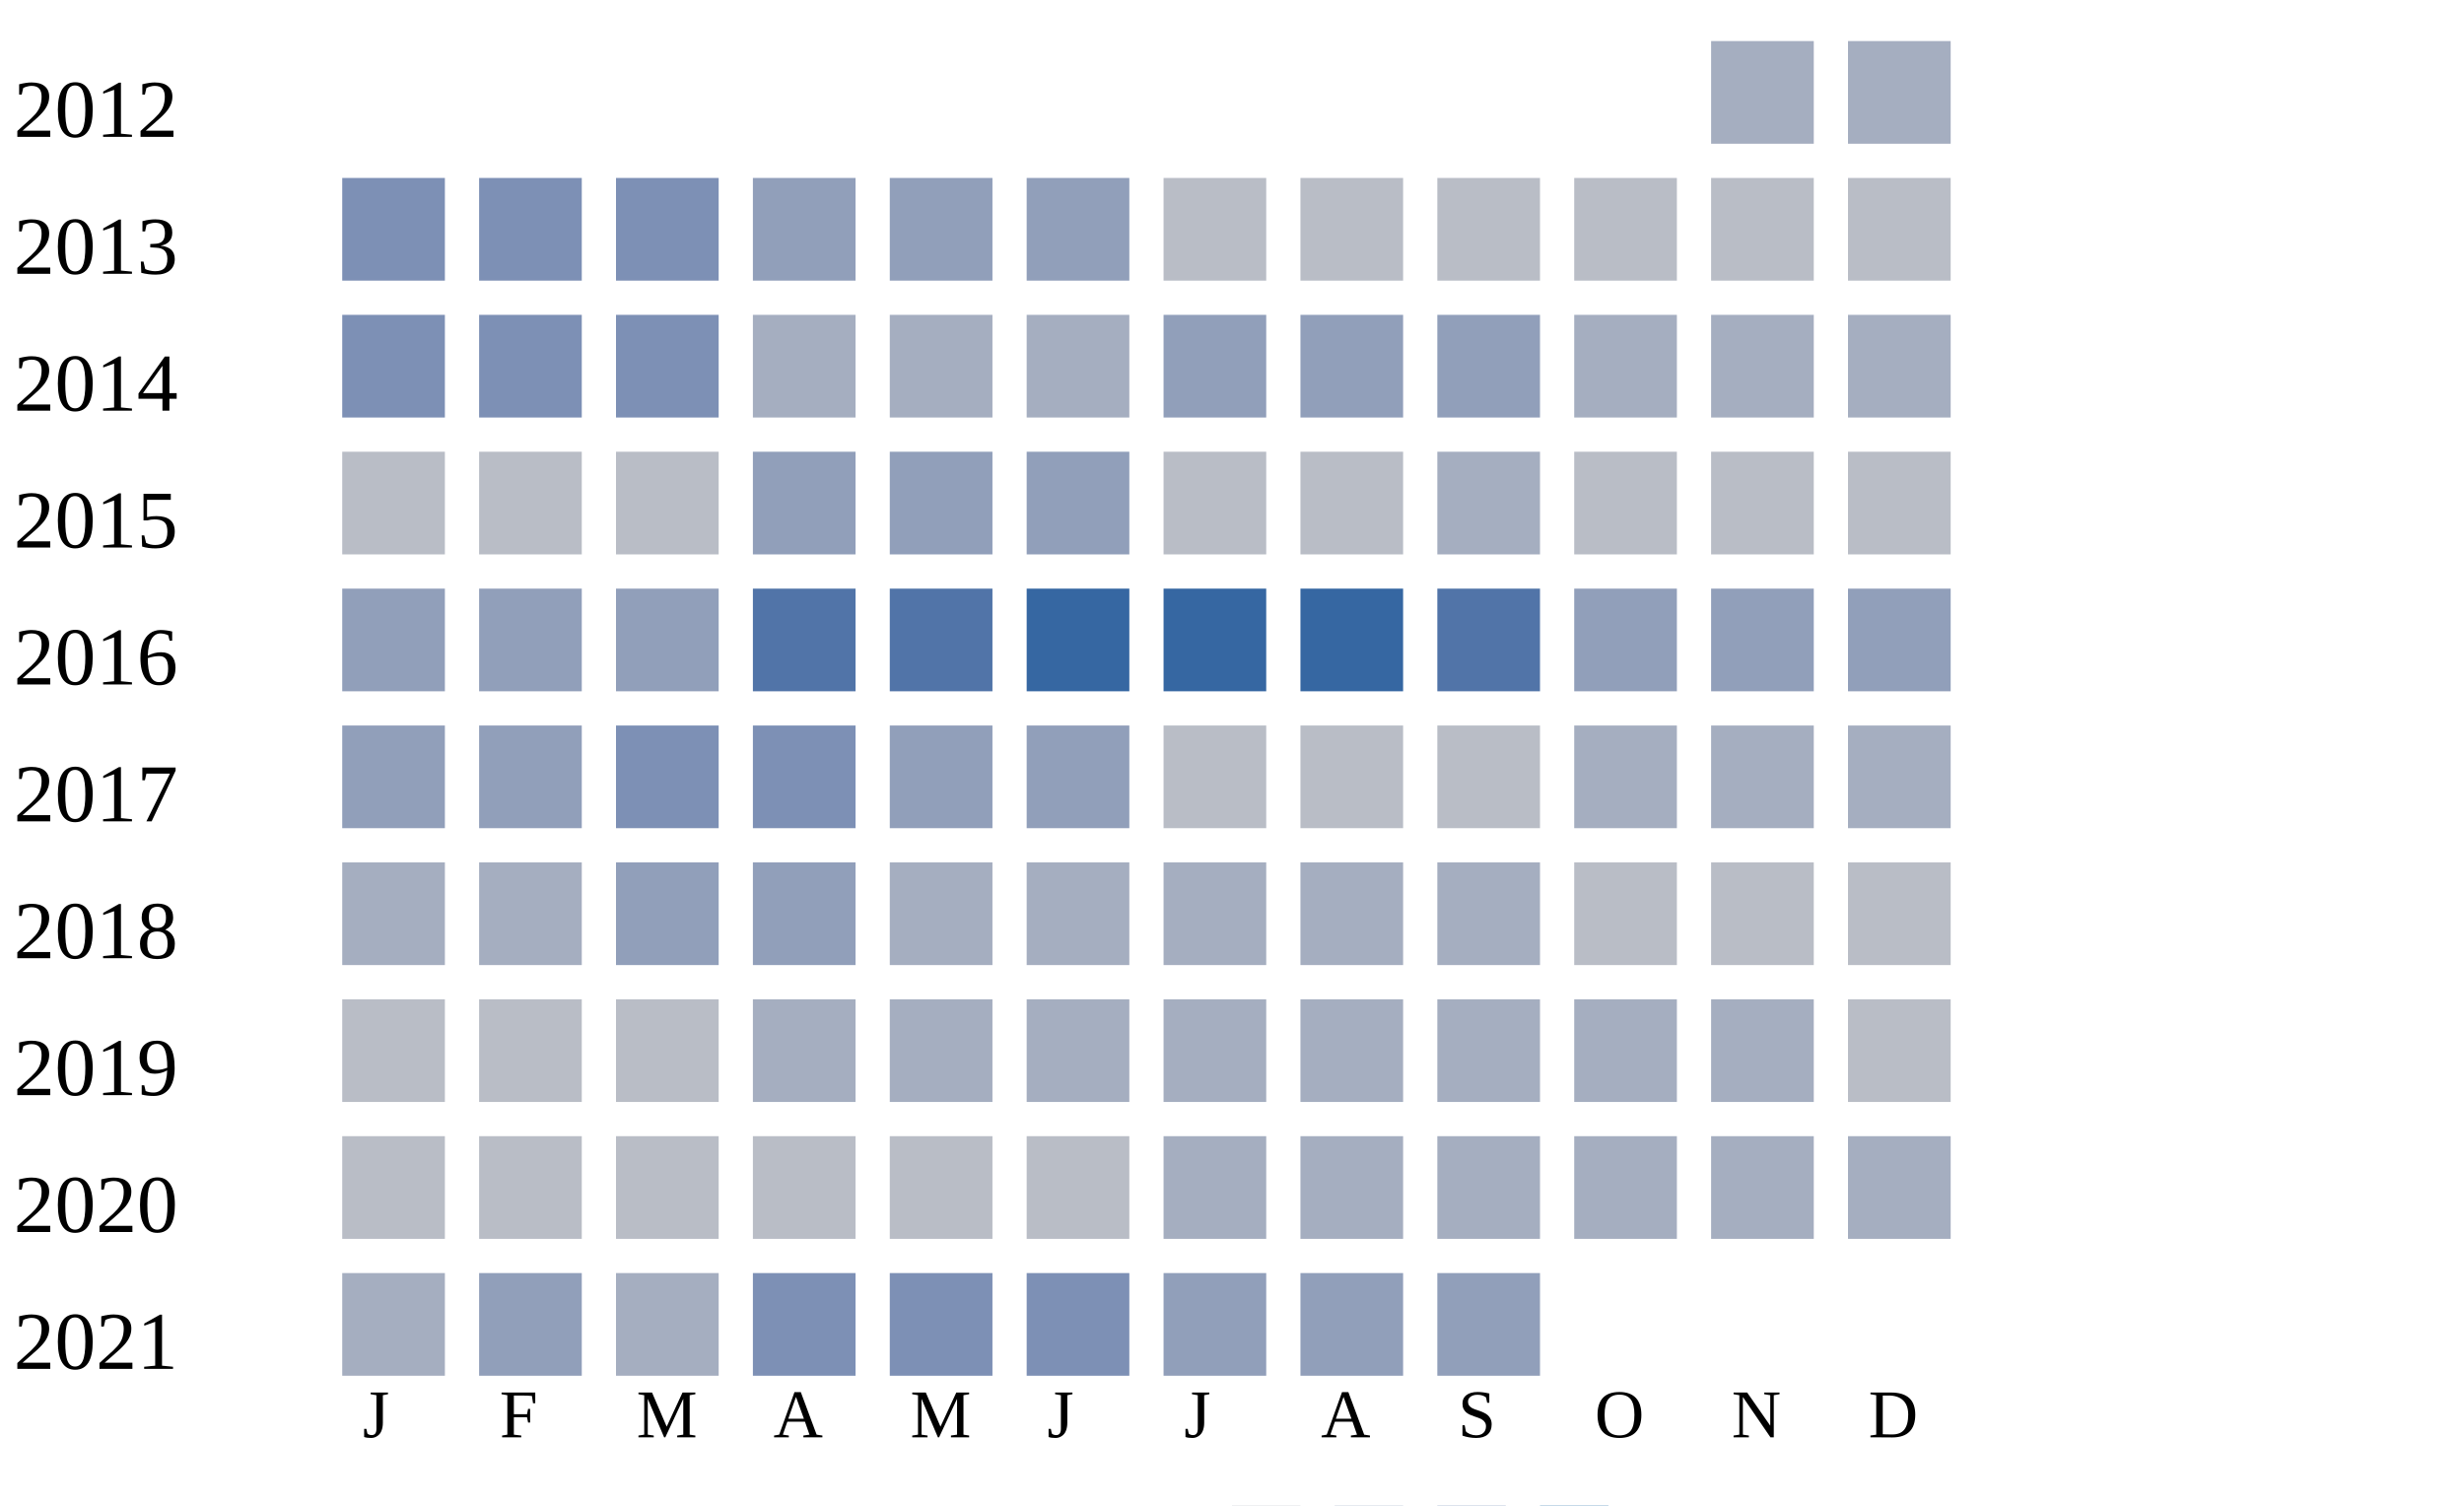
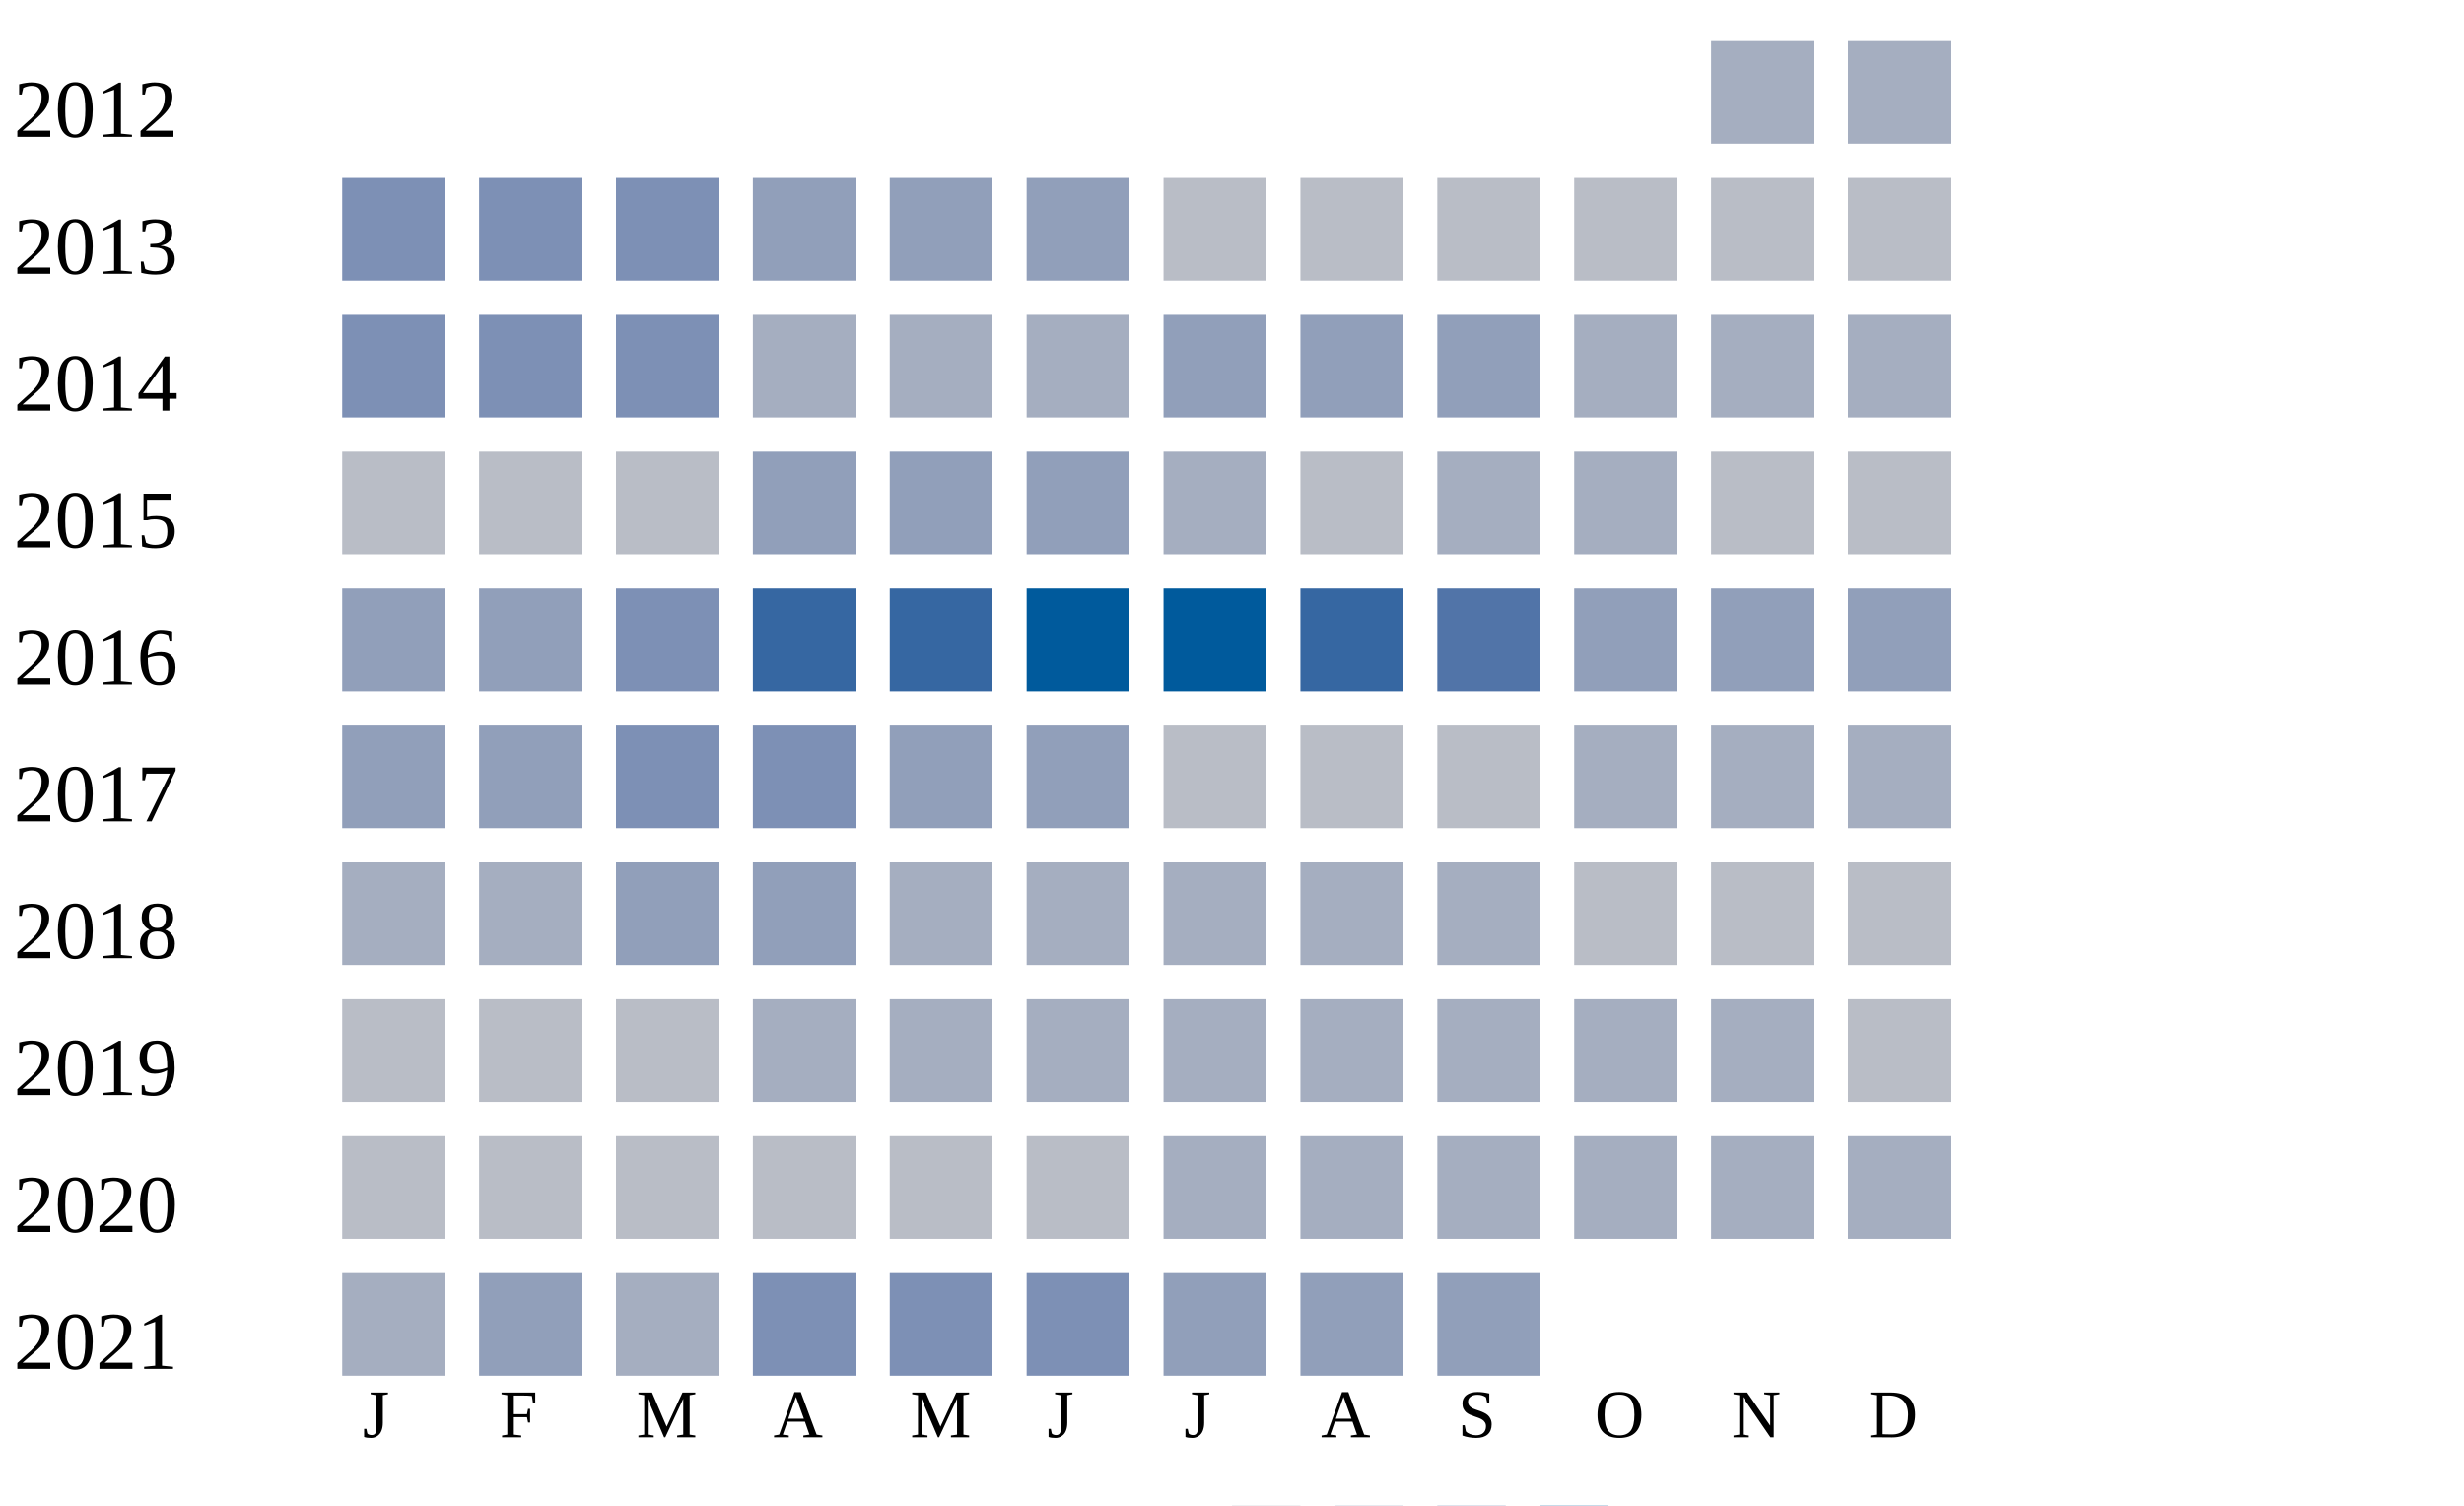
<svg xmlns="http://www.w3.org/2000/svg" width="360" height="220">
  <g transform="translate(0 0)">
    <text x="2" y="20">2012</text>
    <rect x="250" y="6" width="15" height="15" fill="#a5aec0" />
    <rect x="270" y="6" width="15" height="15" fill="#a5aec0" />
  </g>
  <g transform="translate(0 20)">
    <text x="2" y="20">2013</text>
    <rect x="50" y="6" width="15" height="15" fill="#7d90b5" />
    <rect x="70" y="6" width="15" height="15" fill="#7d90b5" />
    <rect x="90" y="6" width="15" height="15" fill="#7d90b5" />
    <rect x="110" y="6" width="15" height="15" fill="#919fba" />
    <rect x="130" y="6" width="15" height="15" fill="#919fba" />
    <rect x="150" y="6" width="15" height="15" fill="#919fba" />
    <rect x="170" y="6" width="15" height="15" fill="#b9bdc6" />
    <rect x="190" y="6" width="15" height="15" fill="#b9bdc6" />
    <rect x="210" y="6" width="15" height="15" fill="#b9bdc6" />
    <rect x="230" y="6" width="15" height="15" fill="#b9bdc6" />
    <rect x="250" y="6" width="15" height="15" fill="#b9bdc6" />
    <rect x="270" y="6" width="15" height="15" fill="#b9bdc6" />
  </g>
  <g transform="translate(0 40)">
    <text x="2" y="20">2014</text>
    <rect x="50" y="6" width="15" height="15" fill="#7d90b5" />
    <rect x="70" y="6" width="15" height="15" fill="#7d90b5" />
    <rect x="90" y="6" width="15" height="15" fill="#7d90b5" />
    <rect x="110" y="6" width="15" height="15" fill="#a5aec0" />
    <rect x="130" y="6" width="15" height="15" fill="#a5aec0" />
    <rect x="150" y="6" width="15" height="15" fill="#a5aec0" />
    <rect x="170" y="6" width="15" height="15" fill="#919fba" />
    <rect x="190" y="6" width="15" height="15" fill="#919fba" />
    <rect x="210" y="6" width="15" height="15" fill="#919fba" />
    <rect x="230" y="6" width="15" height="15" fill="#a5aec0" />
    <rect x="250" y="6" width="15" height="15" fill="#a5aec0" />
    <rect x="270" y="6" width="15" height="15" fill="#a5aec0" />
  </g>
  <g transform="translate(0 60)">
    <text x="2" y="20">2015</text>
    <rect x="50" y="6" width="15" height="15" fill="#b9bdc6" />
    <rect x="70" y="6" width="15" height="15" fill="#b9bdc6" />
    <rect x="90" y="6" width="15" height="15" fill="#b9bdc6" />
    <rect x="110" y="6" width="15" height="15" fill="#919fba" />
    <rect x="130" y="6" width="15" height="15" fill="#919fba" />
    <rect x="150" y="6" width="15" height="15" fill="#919fba" />
-     <rect x="170" y="6" width="15" height="15" fill="#b9bdc6" />
+     <rect x="170" y="6" width="15" height="15" fill="#a5aec0" />
    <rect x="190" y="6" width="15" height="15" fill="#b9bdc6" />
    <rect x="210" y="6" width="15" height="15" fill="#a5aec0" />
-     <rect x="230" y="6" width="15" height="15" fill="#b9bdc6" />
+     <rect x="230" y="6" width="15" height="15" fill="#a5aec0" />
    <rect x="250" y="6" width="15" height="15" fill="#b9bdc6" />
    <rect x="270" y="6" width="15" height="15" fill="#b9bdc6" />
  </g>
  <g transform="translate(0 80)">
    <text x="2" y="20">2016</text>
    <rect x="50" y="6" width="15" height="15" fill="#919fba" />
    <rect x="70" y="6" width="15" height="15" fill="#919fba" />
-     <rect x="90" y="6" width="15" height="15" fill="#919fba" />
-     <rect x="110" y="6" width="15" height="15" fill="#5174a8" />
-     <rect x="130" y="6" width="15" height="15" fill="#5174a8" />
-     <rect x="150" y="6" width="15" height="15" fill="#3667a2" />
-     <rect x="170" y="6" width="15" height="15" fill="#3667a2" />
+     <rect x="90" y="6" width="15" height="15" fill="#7d90b5" />
+     <rect x="110" y="6" width="15" height="15" fill="#3667a2" />
+     <rect x="130" y="6" width="15" height="15" fill="#3667a2" />
+     <rect x="150" y="6" width="15" height="15" fill="#005a9c" />
+     <rect x="170" y="6" width="15" height="15" fill="#005a9c" />
    <rect x="190" y="6" width="15" height="15" fill="#3667a2" />
    <rect x="210" y="6" width="15" height="15" fill="#5174a8" />
    <rect x="230" y="6" width="15" height="15" fill="#919fba" />
    <rect x="250" y="6" width="15" height="15" fill="#919fba" />
    <rect x="270" y="6" width="15" height="15" fill="#919fba" />
  </g>
  <g transform="translate(0 100)">
    <text x="2" y="20">2017</text>
    <rect x="50" y="6" width="15" height="15" fill="#919fba" />
    <rect x="70" y="6" width="15" height="15" fill="#919fba" />
    <rect x="90" y="6" width="15" height="15" fill="#7d90b5" />
    <rect x="110" y="6" width="15" height="15" fill="#7d90b5" />
    <rect x="130" y="6" width="15" height="15" fill="#919fba" />
    <rect x="150" y="6" width="15" height="15" fill="#919fba" />
    <rect x="170" y="6" width="15" height="15" fill="#b9bdc6" />
    <rect x="190" y="6" width="15" height="15" fill="#b9bdc6" />
    <rect x="210" y="6" width="15" height="15" fill="#b9bdc6" />
    <rect x="230" y="6" width="15" height="15" fill="#a5aec0" />
    <rect x="250" y="6" width="15" height="15" fill="#a5aec0" />
    <rect x="270" y="6" width="15" height="15" fill="#a5aec0" />
  </g>
  <g transform="translate(0 120)">
    <text x="2" y="20">2018</text>
    <rect x="50" y="6" width="15" height="15" fill="#a5aec0" />
    <rect x="70" y="6" width="15" height="15" fill="#a5aec0" />
    <rect x="90" y="6" width="15" height="15" fill="#919fba" />
    <rect x="110" y="6" width="15" height="15" fill="#919fba" />
    <rect x="130" y="6" width="15" height="15" fill="#a5aec0" />
    <rect x="150" y="6" width="15" height="15" fill="#a5aec0" />
    <rect x="170" y="6" width="15" height="15" fill="#a5aec0" />
    <rect x="190" y="6" width="15" height="15" fill="#a5aec0" />
    <rect x="210" y="6" width="15" height="15" fill="#a5aec0" />
    <rect x="230" y="6" width="15" height="15" fill="#b9bdc6" />
    <rect x="250" y="6" width="15" height="15" fill="#b9bdc6" />
    <rect x="270" y="6" width="15" height="15" fill="#b9bdc6" />
  </g>
  <g transform="translate(0 140)">
    <text x="2" y="20">2019</text>
    <rect x="50" y="6" width="15" height="15" fill="#b9bdc6" />
    <rect x="70" y="6" width="15" height="15" fill="#b9bdc6" />
    <rect x="90" y="6" width="15" height="15" fill="#b9bdc6" />
    <rect x="110" y="6" width="15" height="15" fill="#a5aec0" />
    <rect x="130" y="6" width="15" height="15" fill="#a5aec0" />
    <rect x="150" y="6" width="15" height="15" fill="#a5aec0" />
    <rect x="170" y="6" width="15" height="15" fill="#a5aec0" />
    <rect x="190" y="6" width="15" height="15" fill="#a5aec0" />
    <rect x="210" y="6" width="15" height="15" fill="#a5aec0" />
    <rect x="230" y="6" width="15" height="15" fill="#a5aec0" />
    <rect x="250" y="6" width="15" height="15" fill="#a5aec0" />
    <rect x="270" y="6" width="15" height="15" fill="#b9bdc6" />
  </g>
  <g transform="translate(0 160)">
    <text x="2" y="20">2020</text>
    <rect x="50" y="6" width="15" height="15" fill="#b9bdc6" />
    <rect x="70" y="6" width="15" height="15" fill="#b9bdc6" />
    <rect x="90" y="6" width="15" height="15" fill="#b9bdc6" />
    <rect x="110" y="6" width="15" height="15" fill="#b9bdc6" />
    <rect x="130" y="6" width="15" height="15" fill="#b9bdc6" />
    <rect x="150" y="6" width="15" height="15" fill="#b9bdc6" />
    <rect x="170" y="6" width="15" height="15" fill="#a5aec0" />
    <rect x="190" y="6" width="15" height="15" fill="#a5aec0" />
    <rect x="210" y="6" width="15" height="15" fill="#a5aec0" />
    <rect x="230" y="6" width="15" height="15" fill="#a5aec0" />
    <rect x="250" y="6" width="15" height="15" fill="#a5aec0" />
    <rect x="270" y="6" width="15" height="15" fill="#a5aec0" />
  </g>
  <g transform="translate(0 180)">
    <text x="2" y="20">2021</text>
    <rect x="50" y="6" width="15" height="15" fill="#a5aec0" />
    <rect x="70" y="6" width="15" height="15" fill="#919fba" />
    <rect x="90" y="6" width="15" height="15" fill="#a5aec0" />
    <rect x="110" y="6" width="15" height="15" fill="#7d90b5" />
    <rect x="130" y="6" width="15" height="15" fill="#7d90b5" />
    <rect x="150" y="6" width="15" height="15" fill="#7d90b5" />
    <rect x="170" y="6" width="15" height="15" fill="#919fba" />
    <rect x="190" y="6" width="15" height="15" fill="#919fba" />
    <rect x="210" y="6" width="15" height="15" fill="#919fba" />
  </g>
  <text style="font-size: 10px; text-align: center" x="53" y="210">J</text>
  <text style="font-size: 10px; text-align: center" x="73" y="210">F</text>
  <text style="font-size: 10px; text-align: center" x="93" y="210">M</text>
  <text style="font-size: 10px; text-align: center" x="113" y="210">A</text>
  <text style="font-size: 10px; text-align: center" x="133" y="210">M</text>
  <text style="font-size: 10px; text-align: center" x="153" y="210">J</text>
  <text style="font-size: 10px; text-align: center" x="173" y="210">J</text>
  <text style="font-size: 10px; text-align: center" x="193" y="210">A</text>
  <text style="font-size: 10px; text-align: center" x="213" y="210">S</text>
  <text style="font-size: 10px; text-align: center" x="233" y="210">O</text>
  <text style="font-size: 10px; text-align: center" x="253" y="210">N</text>
  <text style="font-size: 10px; text-align: center" x="273" y="210">D</text>
  <text style="font-size: 10px;" x="155" y="229">Less</text>
  <rect fill="#b9bdc6" width="10" height="10" x="180" y="220" />
  <rect fill="#919fba" width="10" height="10" x="195" y="220" />
  <rect fill="#6882ae" width="10" height="10" x="210" y="220" />
  <rect fill="#005a9c" width="10" height="10" x="225" y="220" />
  <text x="240" y="229" style="font-size: 10px;">More</text>
</svg>
